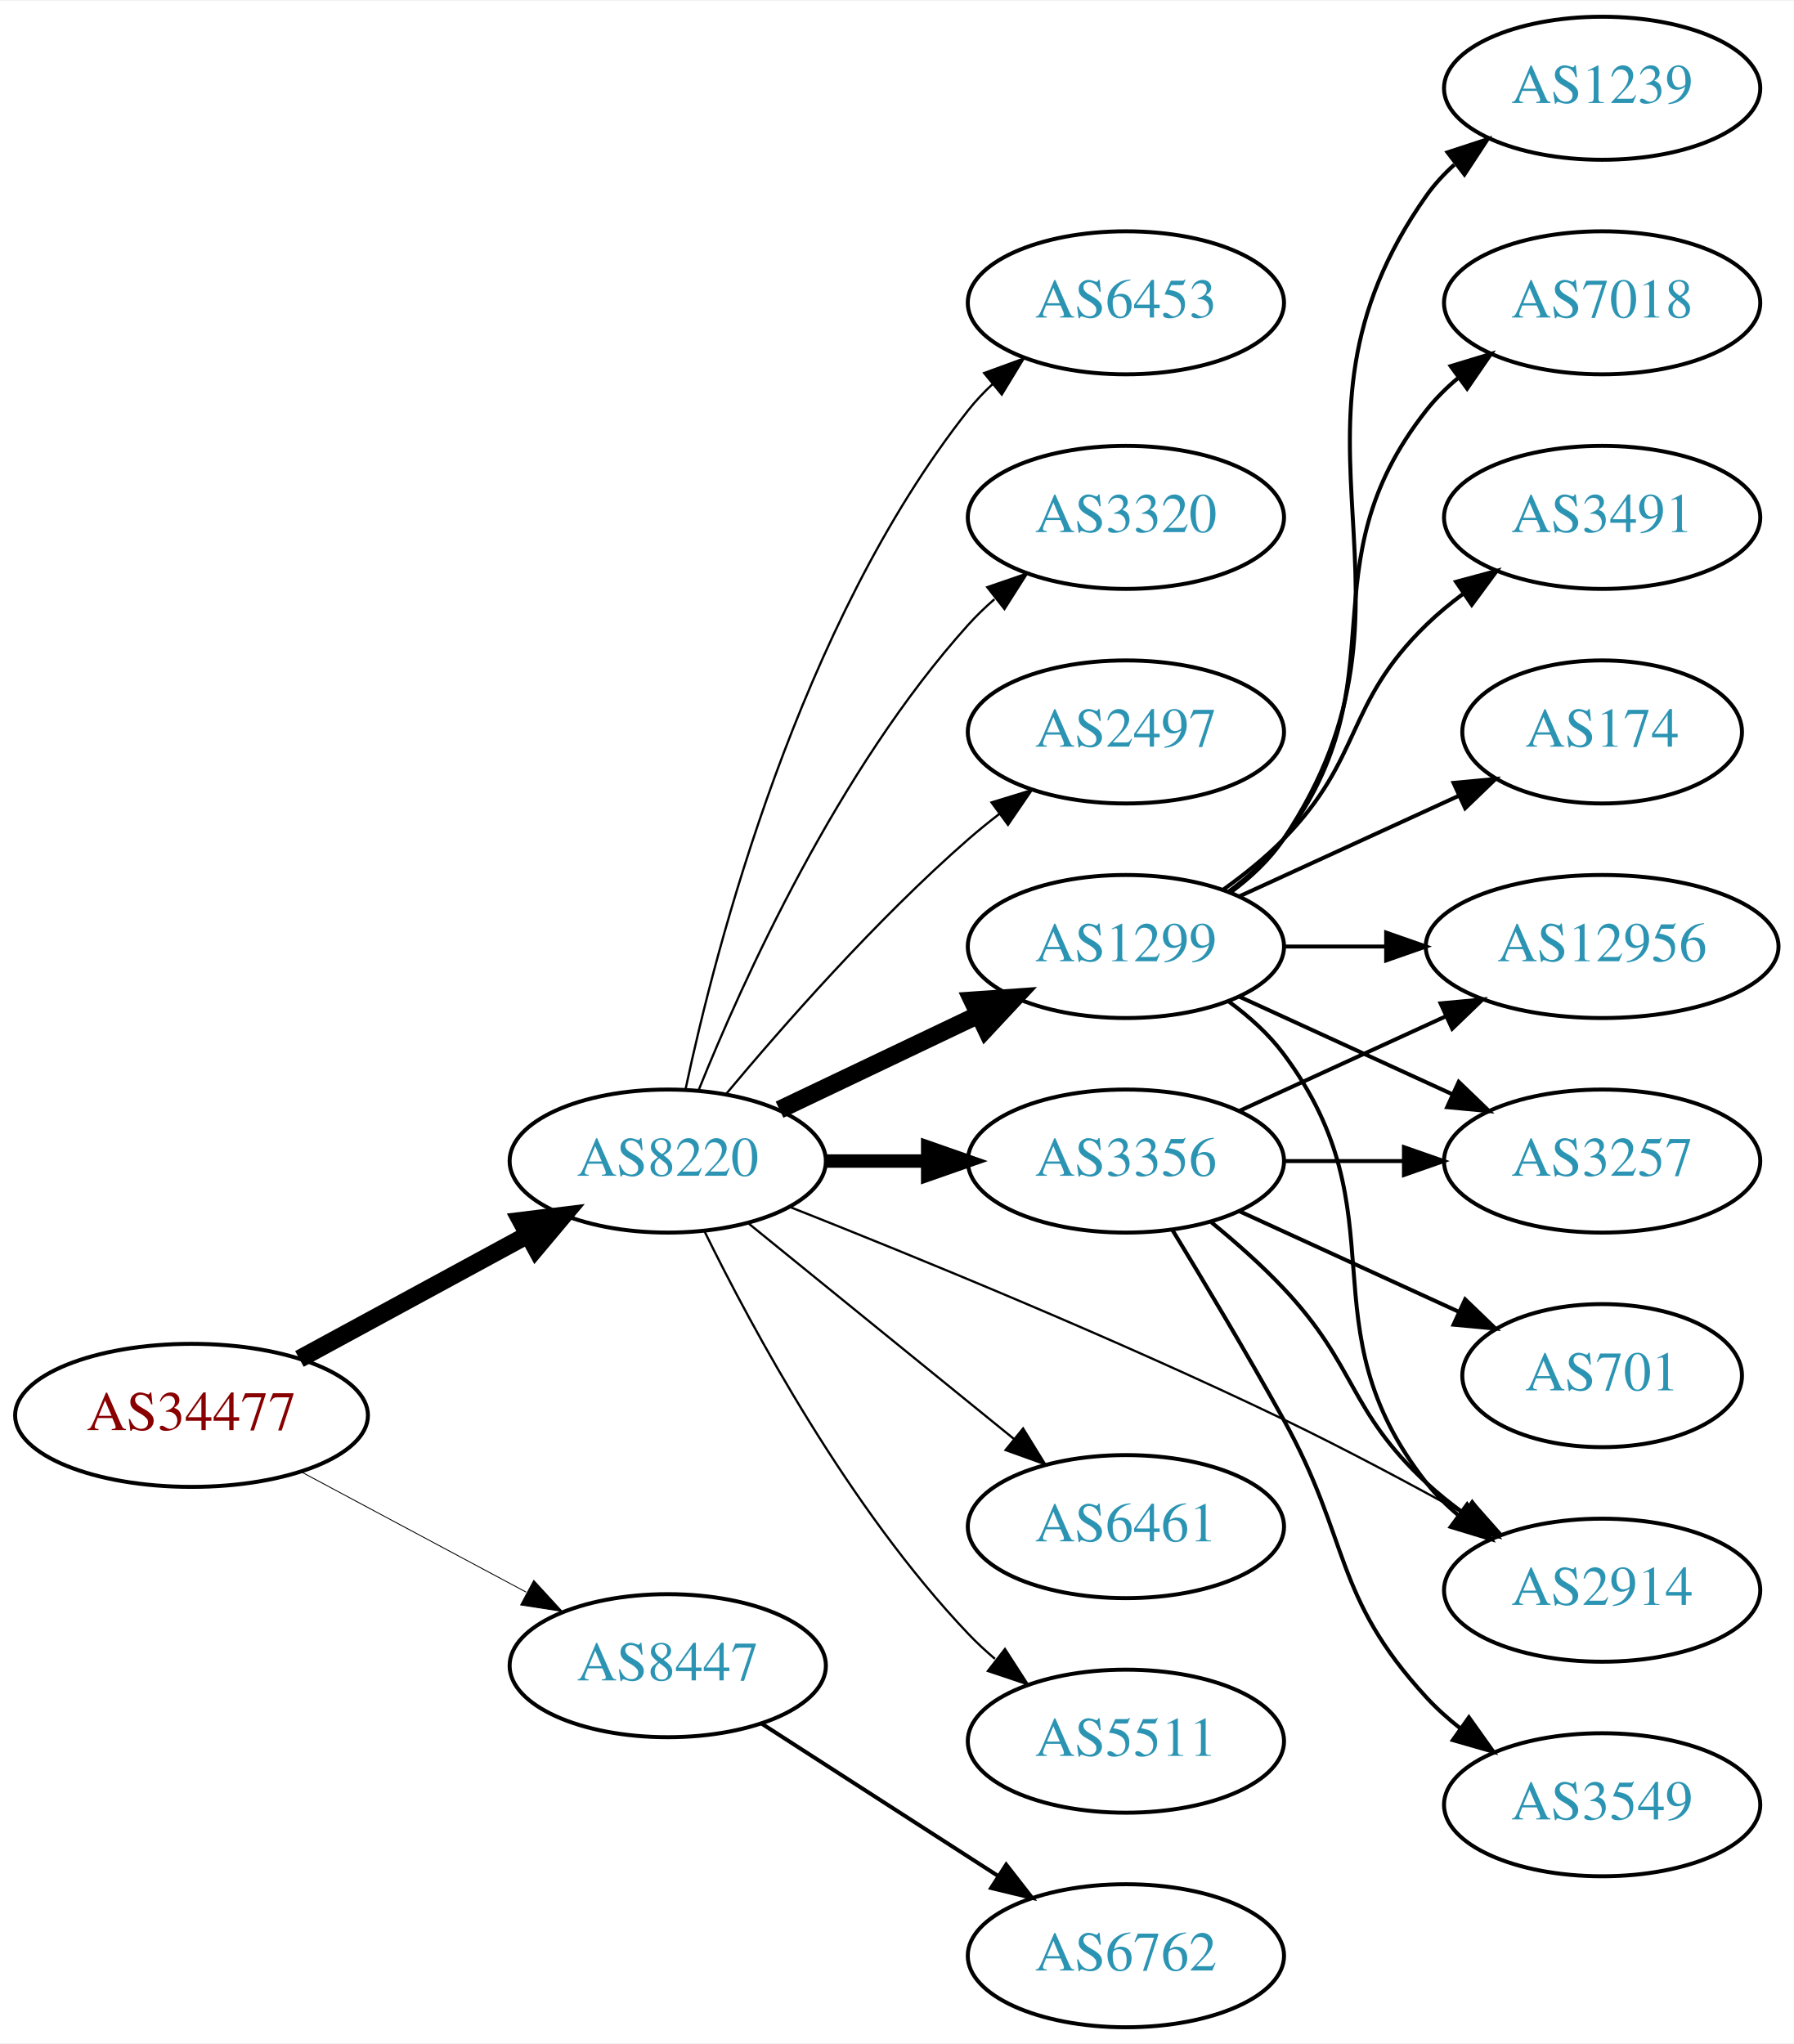
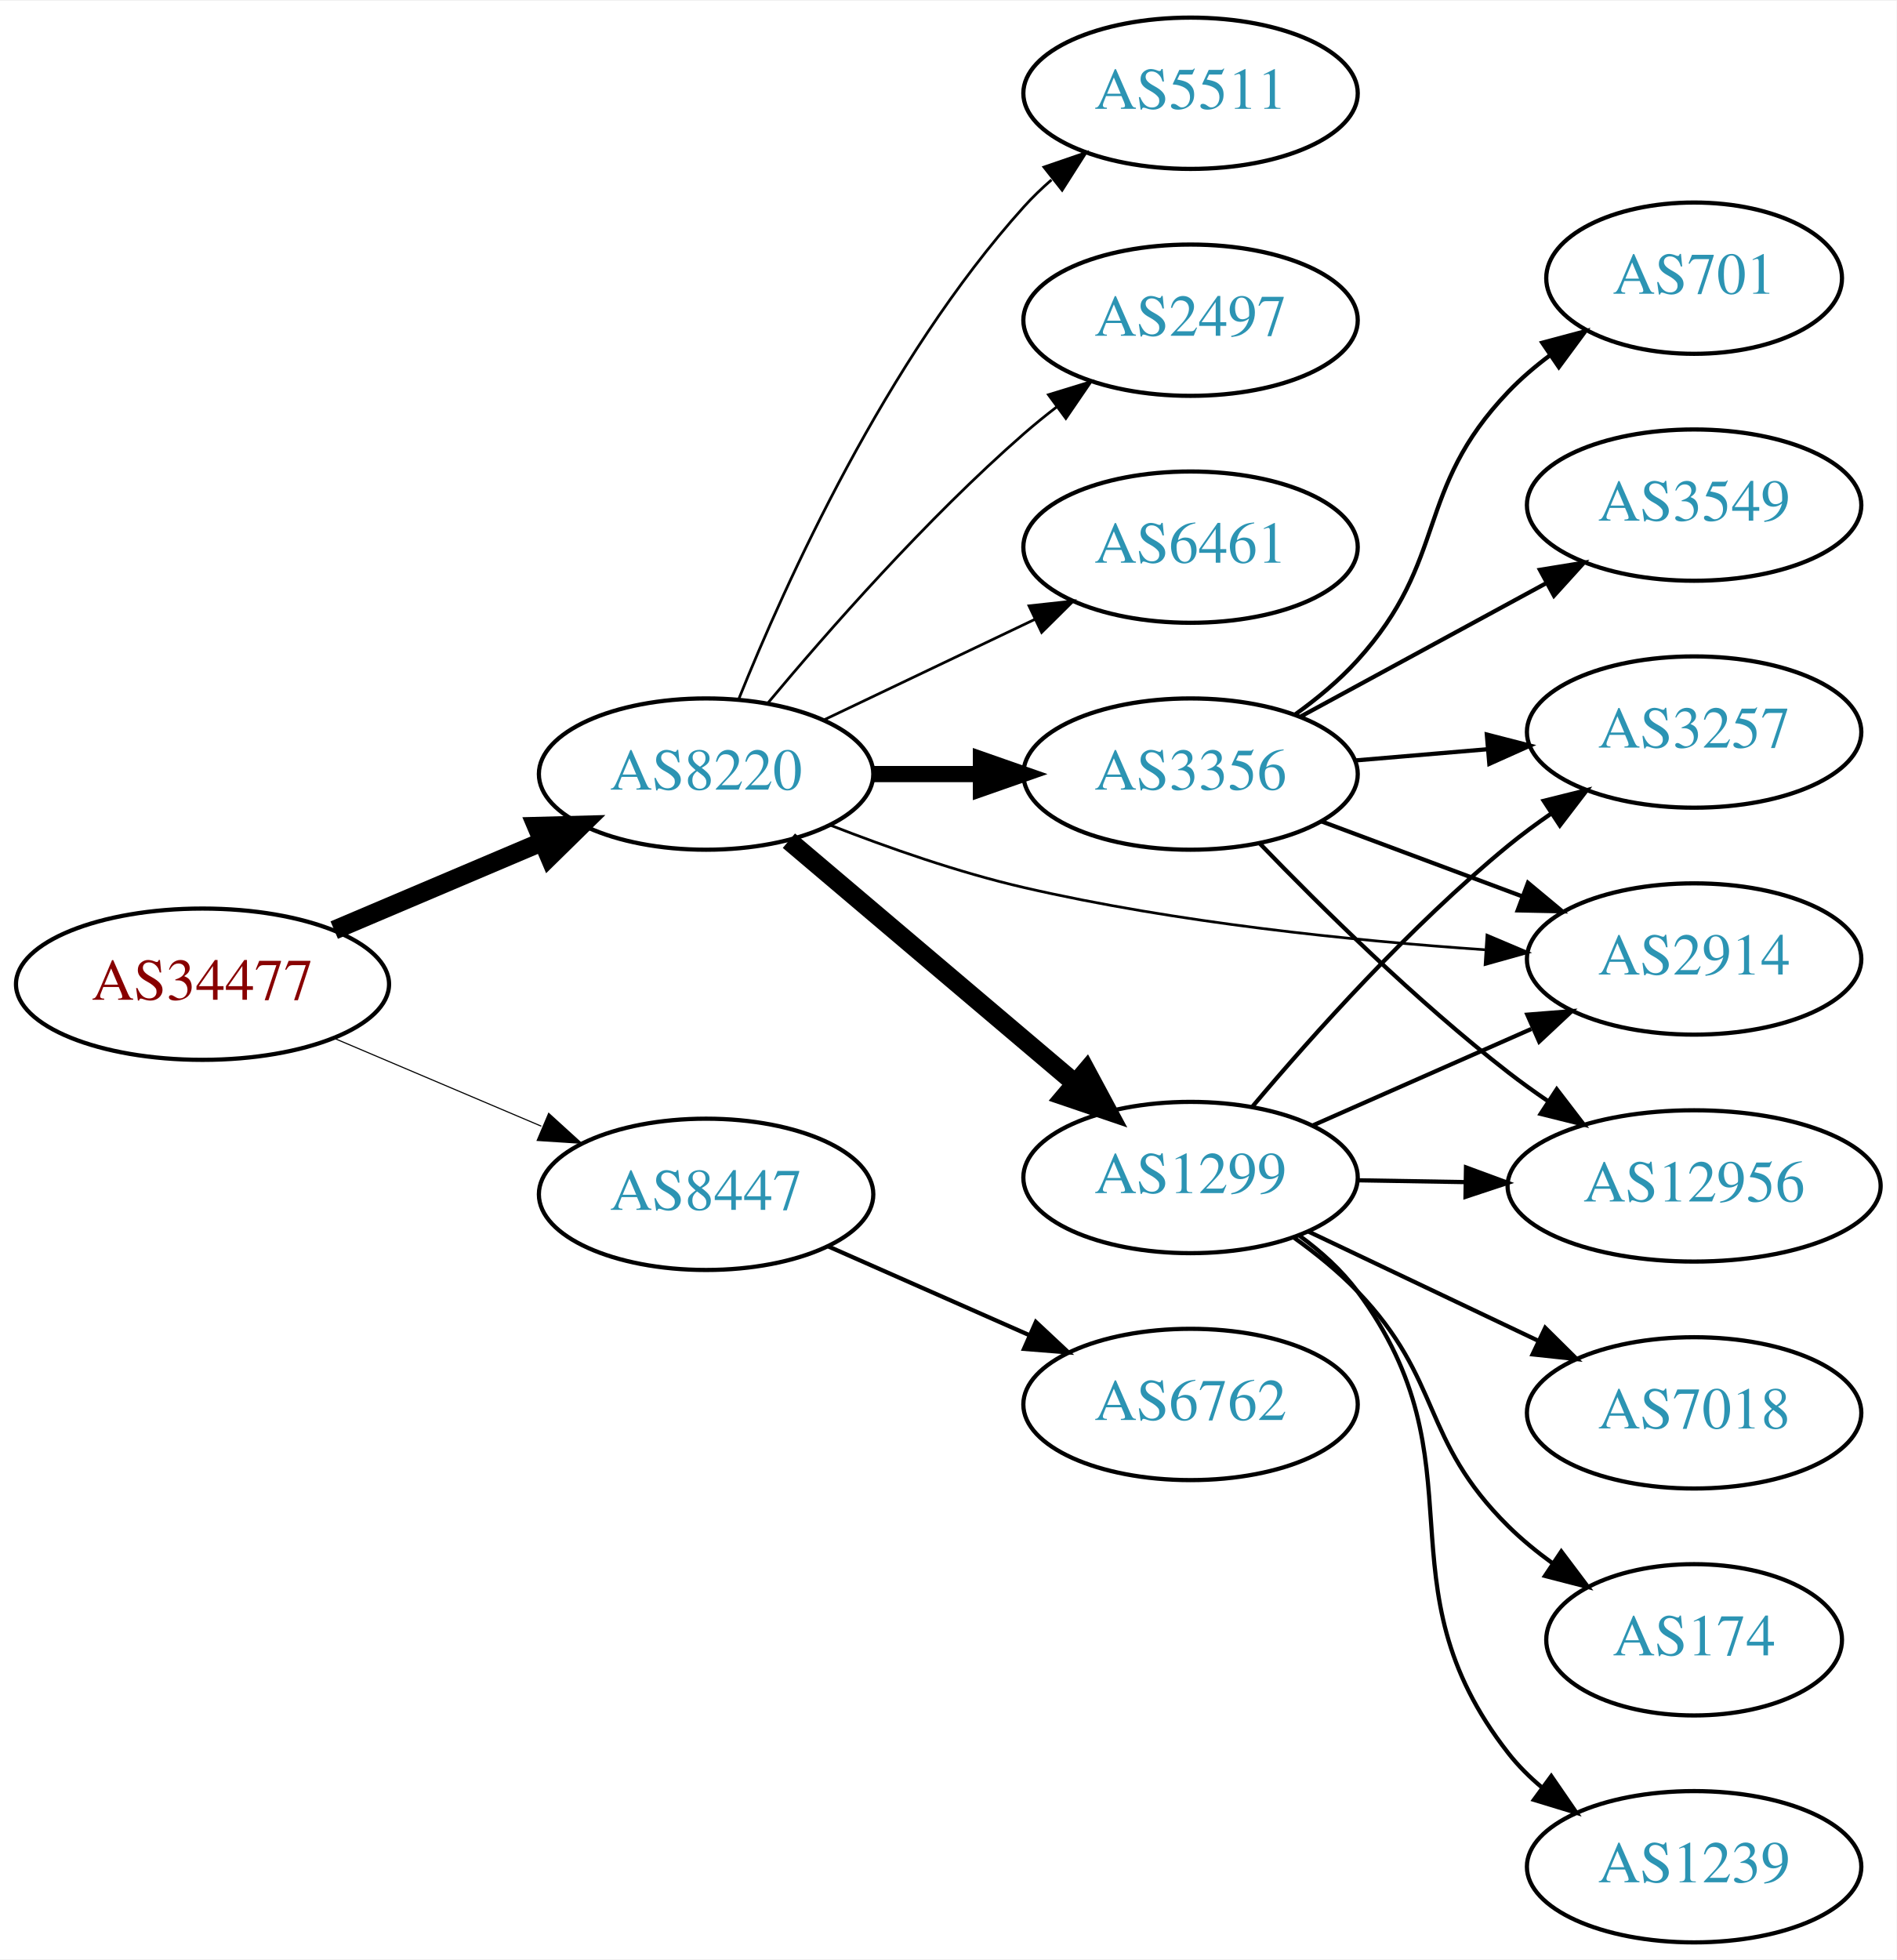
- <svg xmlns="http://www.w3.org/2000/svg" xmlns:xlink="http://www.w3.org/1999/xlink" width="451pt" height="514pt" viewBox="0.00 0.00 451.37 514.00">
-   <g id="graph0" class="graph" transform="scale(1 1) rotate(0) translate(4 510)">
-     <polygon fill="white" stroke="none" points="-4,4 -4,-510 447.37,-510 447.37,4 -4,4" />
+ <svg xmlns="http://www.w3.org/2000/svg" xmlns:xlink="http://www.w3.org/1999/xlink" width="451pt" height="466pt" viewBox="0.00 0.00 451.37 466.00">
+   <g id="graph0" class="graph" transform="scale(1 1) rotate(0) translate(4 462)">
+     <polygon fill="white" stroke="none" points="-4,4 -4,-462 447.37,-462 447.37,4 -4,4" />
    <g id="node1" class="node">
      <g id="a_node1">
        <a xlink:href="/asn/34477" xlink:title="AS34477 ~ ARAplus GmbH [AT]">
-           <ellipse fill="#ffffff" stroke="black" cx="44.196" cy="-154" rx="44.393" ry="18" />
-           <text text-anchor="middle" x="44.196" y="-150.3" font-family="Times,serif" font-size="14.00" fill="#880000">AS34477</text>
+           <ellipse fill="#ffffff" stroke="black" cx="44.196" cy="-228" rx="44.393" ry="18" />
+           <text text-anchor="middle" x="44.196" y="-224.3" font-family="Times,serif" font-size="14.00" fill="#880000">AS34477</text>
        </a>
      </g>
    </g>
    <g id="node2" class="node">
      <g id="a_node2">
        <a xlink:href="/asn/8220" xlink:title="AS8220 ~ COLT [GB]">
-           <ellipse fill="#ffffff" stroke="black" cx="164.039" cy="-218" rx="39.794" ry="18" />
-           <text text-anchor="middle" x="164.039" y="-214.3" font-family="Times,serif" font-size="14.00" fill="#2c94b3">AS8220</text>
+           <ellipse fill="#ffffff" stroke="black" cx="164.039" cy="-278" rx="39.794" ry="18" />
+           <text text-anchor="middle" x="164.039" y="-274.3" font-family="Times,serif" font-size="14.00" fill="#2c94b3">AS8220</text>
        </a>
      </g>
    </g>
    <g id="edge1" class="edge">
-       <path fill="none" stroke="black" stroke-width="4.5" d="M71.349,-168.204C88.287,-177.403 110.523,-189.479 128.855,-199.435" />
-       <polygon fill="black" stroke="black" stroke-width="4.5" points="127.101,-202.963 137.767,-204.275 130.859,-196.043 127.101,-202.963" />
+       <path fill="none" stroke="black" stroke-width="4.5" d="M75.543,-240.876C90.566,-247.25 108.857,-255.011 124.824,-261.786" />
+       <polygon fill="black" stroke="black" stroke-width="4.5" points="123.672,-265.574 134.416,-265.856 126.748,-258.325 123.672,-265.574" />
    </g>
    <g id="node3" class="node">
      <g id="a_node3">
        <a xlink:href="/asn/8447" xlink:title="AS8447 ~ A1 Telekom Austria AG [AT]">
-           <ellipse fill="#ffffff" stroke="black" cx="164.039" cy="-91" rx="39.794" ry="18" />
-           <text text-anchor="middle" x="164.039" y="-87.3" font-family="Times,serif" font-size="14.00" fill="#2c94b3">AS8447</text>
+           <ellipse fill="#ffffff" stroke="black" cx="164.039" cy="-178" rx="39.794" ry="18" />
+           <text text-anchor="middle" x="164.039" y="-174.3" font-family="Times,serif" font-size="14.00" fill="#2c94b3">AS8447</text>
        </a>
      </g>
    </g>
    <g id="edge2" class="edge">
-       <path fill="none" stroke="black" stroke-width="0.225" d="M71.642,-139.862C88.4,-130.903 110.255,-119.219 128.392,-109.523" />
-       <polygon fill="black" stroke="black" stroke-width="0.225" points="130.321,-112.46 137.49,-104.659 127.021,-106.287 130.321,-112.46" />
+       <path fill="none" stroke="black" stroke-width="0.265" d="M75.543,-215.124C90.566,-208.75 108.857,-200.989 124.824,-194.214" />
+       <polygon fill="black" stroke="black" stroke-width="0.265" points="126.577,-197.272 134.416,-190.144 123.843,-190.828 126.577,-197.272" />
    </g>
    <g id="node4" class="node">
      <g id="a_node4">
        <a xlink:href="/asn/3356" xlink:title="AS3356 ~ Level 3 Parent, LLC [US]">
-           <ellipse fill="#ffffff" stroke="black" cx="279.332" cy="-218" rx="39.794" ry="18" />
-           <text text-anchor="middle" x="279.332" y="-214.3" font-family="Times,serif" font-size="14.00" fill="#2c94b3">AS3356</text>
+           <ellipse fill="#ffffff" stroke="black" cx="279.332" cy="-278" rx="39.794" ry="18" />
+           <text text-anchor="middle" x="279.332" y="-274.3" font-family="Times,serif" font-size="14.00" fill="#2c94b3">AS3356</text>
        </a>
      </g>
    </g>
    <g id="edge3" class="edge">
-       <path fill="none" stroke="black" stroke-width="3.375" d="M203.711,-218C211.914,-218 220.678,-218 229.21,-218" />
-       <polygon fill="black" stroke="black" stroke-width="3.375" points="229.449,-221.5 239.449,-218 229.449,-214.5 229.449,-221.5" />
+       <path fill="none" stroke="black" stroke-width="3.857" d="M203.711,-278C211.914,-278 220.678,-278 229.21,-278" />
+       <polygon fill="black" stroke="black" stroke-width="3.857" points="229.449,-281.5 239.449,-278 229.449,-274.5 229.449,-281.5" />
    </g>
    <g id="node5" class="node">
      <g id="a_node5">
-         <a xlink:href="/asn/6461" xlink:title="AS6461 ~ Zayo Bandwidth [US]">
-           <ellipse fill="#ffffff" stroke="black" cx="279.332" cy="-126" rx="39.794" ry="18" />
-           <text text-anchor="middle" x="279.332" y="-122.3" font-family="Times,serif" font-size="14.00" fill="#2c94b3">AS6461</text>
+         <a xlink:href="/asn/2914" xlink:title="AS2914 ~ NTT America, Inc. [US]">
+           <ellipse fill="#ffffff" stroke="black" cx="399.174" cy="-234" rx="39.794" ry="18" />
+           <text text-anchor="middle" x="399.174" y="-230.3" font-family="Times,serif" font-size="14.00" fill="#2c94b3">AS2914</text>
        </a>
      </g>
    </g>
    <g id="edge4" class="edge">
-       <path fill="none" stroke="black" stroke-width="0.562" d="M184.257,-202.393C202.649,-187.458 230.569,-164.786 251.219,-148.017" />
-       <polygon fill="black" stroke="black" stroke-width="0.562" points="253.462,-150.704 259.019,-141.683 249.05,-145.27 253.462,-150.704" />
+       <path fill="none" stroke="black" stroke-width="0.643" d="M193.62,-265.835C207.322,-260.478 224.109,-254.597 239.685,-251 275.902,-242.636 317.744,-238.369 349.338,-236.202" />
+       <polygon fill="black" stroke="black" stroke-width="0.643" points="349.881,-239.675 359.637,-235.545 349.435,-232.689 349.881,-239.675" />
    </g>
    <g id="node6" class="node">
      <g id="a_node6">
        <a xlink:href="/asn/1299" xlink:title="AS1299 ~ Telia Carrier [EU]">
-           <ellipse fill="#ffffff" stroke="black" cx="279.332" cy="-272" rx="39.794" ry="18" />
-           <text text-anchor="middle" x="279.332" y="-268.3" font-family="Times,serif" font-size="14.00" fill="#2c94b3">AS1299</text>
+           <ellipse fill="#ffffff" stroke="black" cx="279.332" cy="-182" rx="39.794" ry="18" />
+           <text text-anchor="middle" x="279.332" y="-178.3" font-family="Times,serif" font-size="14.00" fill="#2c94b3">AS1299</text>
        </a>
      </g>
    </g>
    <g id="edge5" class="edge">
-       <path fill="none" stroke="black" stroke-width="4.5" d="M192.175,-230.934C207.169,-238.081 225.99,-247.052 242.213,-254.785" />
-       <polygon fill="black" stroke="black" stroke-width="4.5" points="240.695,-258.423 251.417,-259.171 244.084,-251.314 240.695,-258.423" />
+       <path fill="none" stroke="black" stroke-width="4.5" d="M183.747,-262.148C202.278,-246.445 230.835,-222.247 251.724,-204.546" />
+       <polygon fill="black" stroke="black" stroke-width="4.5" points="254.512,-207.345 259.596,-197.876 249.421,-201.337 254.512,-207.345" />
    </g>
    <g id="node7" class="node">
      <g id="a_node7">
        <a xlink:href="/asn/5511" xlink:title="AS5511 ~ Orange S.A. [FR]">
-           <ellipse fill="#ffffff" stroke="black" cx="279.332" cy="-72" rx="39.794" ry="18" />
-           <text text-anchor="middle" x="279.332" y="-68.3" font-family="Times,serif" font-size="14.00" fill="#2c94b3">AS5511</text>
+           <ellipse fill="#ffffff" stroke="black" cx="279.332" cy="-440" rx="39.794" ry="18" />
+           <text text-anchor="middle" x="279.332" y="-436.3" font-family="Times,serif" font-size="14.00" fill="#2c94b3">AS5511</text>
        </a>
      </g>
    </g>
    <g id="edge6" class="edge">
-       <path fill="none" stroke="black" stroke-width="0.562" d="M173.271,-200.348C185.361,-175.695 209.759,-130.447 239.685,-99 241.748,-96.832 244.01,-94.733 246.372,-92.727" />
-       <polygon fill="black" stroke="black" stroke-width="0.562" points="248.895,-95.199 254.645,-86.3 244.601,-89.671 248.895,-95.199" />
+       <path fill="none" stroke="black" stroke-width="0.643" d="M171.786,-295.787C182.837,-323.243 206.891,-376.578 239.685,-413 241.688,-415.224 243.906,-417.363 246.239,-419.397" />
+       <polygon fill="black" stroke="black" stroke-width="0.643" points="244.437,-422.433 254.458,-425.873 248.769,-416.935 244.437,-422.433" />
    </g>
    <g id="node8" class="node">
      <g id="a_node8">
-         <a xlink:href="/asn/6453" xlink:title="AS6453 ~ TATA COMMUNICATIONS (AMERICA) INC [US]">
-           <ellipse fill="#ffffff" stroke="black" cx="279.332" cy="-434" rx="39.794" ry="18" />
-           <text text-anchor="middle" x="279.332" y="-430.3" font-family="Times,serif" font-size="14.00" fill="#2c94b3">AS6453</text>
+         <a xlink:href="/asn/2497" xlink:title="AS2497 ~ Internet Initiative Japan Inc. [JP]">
+           <ellipse fill="#ffffff" stroke="black" cx="279.332" cy="-386" rx="39.794" ry="18" />
+           <text text-anchor="middle" x="279.332" y="-382.3" font-family="Times,serif" font-size="14.00" fill="#2c94b3">AS2497</text>
        </a>
      </g>
    </g>
    <g id="edge7" class="edge">
-       <path fill="none" stroke="black" stroke-width="0.562" d="M168.529,-236.16C176.16,-272.03 197.152,-353.155 239.685,-407 241.493,-409.288 243.545,-411.462 245.74,-413.51" />
-       <polygon fill="black" stroke="black" stroke-width="0.562" points="243.651,-416.323 253.6,-419.966 248.094,-410.914 243.651,-416.323" />
+       <path fill="none" stroke="black" stroke-width="0.643" d="M178.669,-294.817C192.951,-311.929 216.498,-338.745 239.685,-359 242.151,-361.154 244.789,-363.294 247.487,-365.372" />
+       <polygon fill="black" stroke="black" stroke-width="0.643" points="245.512,-368.264 255.641,-371.37 249.66,-362.625 245.512,-368.264" />
    </g>
    <g id="node9" class="node">
      <g id="a_node9">
-         <a xlink:href="/asn/3320" xlink:title="AS3320 ~ DTAG [DE]">
-           <ellipse fill="#ffffff" stroke="black" cx="279.332" cy="-380" rx="39.794" ry="18" />
-           <text text-anchor="middle" x="279.332" y="-376.3" font-family="Times,serif" font-size="14.00" fill="#2c94b3">AS3320</text>
+         <a xlink:href="/asn/6461" xlink:title="AS6461 ~ Zayo Bandwidth [US]">
+           <ellipse fill="#ffffff" stroke="black" cx="279.332" cy="-332" rx="39.794" ry="18" />
+           <text text-anchor="middle" x="279.332" y="-328.3" font-family="Times,serif" font-size="14.00" fill="#2c94b3">AS6461</text>
        </a>
      </g>
    </g>
    <g id="edge8" class="edge">
-       <path fill="none" stroke="black" stroke-width="0.562" d="M171.786,-235.787C182.837,-263.243 206.891,-316.578 239.685,-353 241.688,-355.224 243.906,-357.363 246.239,-359.397" />
-       <polygon fill="black" stroke="black" stroke-width="0.562" points="244.437,-362.433 254.458,-365.873 248.769,-356.935 244.437,-362.433" />
+       <path fill="none" stroke="black" stroke-width="0.643" d="M192.175,-290.934C207.169,-298.081 225.99,-307.052 242.213,-314.785" />
+       <polygon fill="black" stroke="black" stroke-width="0.643" points="240.884,-318.028 251.417,-319.171 243.895,-311.709 240.884,-318.028" />
+     </g>
+     <g id="node17" class="node">
+       <g id="a_node17">
+         <a xlink:href="/asn/6762" xlink:title="AS6762 ~ TELECOM ITALIA SPARKLE S.p.A. [IT]">
+           <ellipse fill="#ffffff" stroke="black" cx="279.332" cy="-128" rx="39.794" ry="18" />
+           <text text-anchor="middle" x="279.332" y="-124.3" font-family="Times,serif" font-size="14.00" fill="#2c94b3">AS6762</text>
+         </a>
+       </g>
+     </g>
+     <g id="edge20" class="edge">
+       <path fill="none" stroke="black" d="M193.044,-165.64C207.478,-159.27 225.279,-151.414 240.878,-144.53" />
+       <polygon fill="black" stroke="black" points="242.521,-147.63 250.256,-140.391 239.694,-141.226 242.521,-147.63" />
+     </g>
+     <g id="edge10" class="edge">
+       <path fill="none" stroke="black" d="M310.373,-266.783C324.943,-261.343 342.642,-254.735 358.322,-248.88" />
+       <polygon fill="black" stroke="black" points="359.634,-252.126 367.778,-245.349 357.185,-245.569 359.634,-252.126" />
    </g>
    <g id="node10" class="node">
      <g id="a_node10">
-         <a xlink:href="/asn/2914" xlink:title="AS2914 ~ NTT America, Inc. [US]">
-           <ellipse fill="#ffffff" stroke="black" cx="399.174" cy="-110" rx="39.794" ry="18" />
-           <text text-anchor="middle" x="399.174" y="-106.3" font-family="Times,serif" font-size="14.00" fill="#2c94b3">AS2914</text>
+         <a xlink:href="/asn/3257" xlink:title="AS3257 ~ GTT [DE]">
+           <ellipse fill="#ffffff" stroke="black" cx="399.174" cy="-288" rx="39.794" ry="18" />
+           <text text-anchor="middle" x="399.174" y="-284.3" font-family="Times,serif" font-size="14.00" fill="#2c94b3">AS3257</text>
        </a>
      </g>
    </g>
    <g id="edge9" class="edge">
-       <path fill="none" stroke="black" stroke-width="0.562" d="M194.643,-206.501C225.921,-194.121 276.498,-173.44 318.978,-153 334.359,-145.599 351.014,-136.696 365.064,-128.916" />
-       <polygon fill="black" stroke="black" stroke-width="0.562" points="366.856,-131.924 373.881,-123.992 363.443,-125.812 366.856,-131.924" />
+       <path fill="none" stroke="black" d="M318.592,-281.247C328.572,-282.094 339.457,-283.017 349.883,-283.902" />
+       <polygon fill="black" stroke="black" points="349.846,-287.411 360.106,-284.77 350.438,-280.436 349.846,-287.411" />
    </g>
    <g id="node11" class="node">
      <g id="a_node11">
-         <a xlink:href="/asn/2497" xlink:title="AS2497 ~ Internet Initiative Japan Inc. [JP]">
-           <ellipse fill="#ffffff" stroke="black" cx="279.332" cy="-326" rx="39.794" ry="18" />
-           <text text-anchor="middle" x="279.332" y="-322.3" font-family="Times,serif" font-size="14.00" fill="#2c94b3">AS2497</text>
-         </a>
-       </g>
-     </g>
-     <g id="edge10" class="edge">
-       <path fill="none" stroke="black" stroke-width="0.562" d="M178.669,-234.817C192.951,-251.929 216.498,-278.745 239.685,-299 242.151,-301.154 244.789,-303.294 247.487,-305.372" />
-       <polygon fill="black" stroke="black" stroke-width="0.562" points="245.512,-308.264 255.641,-311.37 249.66,-302.625 245.512,-308.264" />
-     </g>
-     <g id="node20" class="node">
-       <g id="a_node20">
-         <a xlink:href="/asn/6762" xlink:title="AS6762 ~ TELECOM ITALIA SPARKLE S.p.A. [IT]">
-           <ellipse fill="#ffffff" stroke="black" cx="279.332" cy="-18" rx="39.794" ry="18" />
-           <text text-anchor="middle" x="279.332" y="-14.3" font-family="Times,serif" font-size="14.00" fill="#2c94b3">AS6762</text>
-         </a>
-       </g>
-     </g>
-     <g id="edge23" class="edge">
-       <path fill="none" stroke="black" d="M187.693,-76.403C204.751,-65.412 228.335,-50.215 247.17,-38.079" />
-       <polygon fill="black" stroke="black" points="249.206,-40.931 255.717,-32.572 245.415,-35.046 249.206,-40.931" />
-     </g>
-     <g id="edge14" class="edge">
-       <path fill="none" stroke="black" d="M300.82,-202.604C306.94,-197.601 313.478,-191.829 318.978,-186 337.525,-166.346 335.167,-155.379 354.978,-137 357.886,-134.303 361.1,-131.722 364.424,-129.3" />
-       <polygon fill="black" stroke="black" points="366.483,-132.132 372.803,-123.629 362.56,-126.335 366.483,-132.132" />
+         <a xlink:href="/asn/701" xlink:title="AS701 ~ UUNET [US]">
+           <ellipse fill="#ffffff" stroke="black" cx="399.174" cy="-396" rx="35.194" ry="18" />
+           <text text-anchor="middle" x="399.174" y="-392.3" font-family="Times,serif" font-size="14.00" fill="#2c94b3">AS701</text>
+         </a>
+       </g>
+     </g>
+     <g id="edge11" class="edge">
+       <path fill="none" stroke="black" d="M304.18,-292.149C309.426,-295.918 314.689,-300.271 318.978,-305 340.904,-329.173 332.441,-345.396 354.978,-369 357.932,-372.094 361.313,-374.983 364.852,-377.634" />
+       <polygon fill="black" stroke="black" points="363.04,-380.635 373.276,-383.371 366.981,-374.849 363.04,-380.635" />
    </g>
    <g id="node12" class="node">
      <g id="a_node12">
-         <a xlink:href="/asn/12956" xlink:title="AS12956 ~ TELXIUS [ES]">
-           <ellipse fill="#ffffff" stroke="black" cx="399.174" cy="-272" rx="44.393" ry="18" />
-           <text text-anchor="middle" x="399.174" y="-268.3" font-family="Times,serif" font-size="14.00" fill="#2c94b3">AS12956</text>
-         </a>
-       </g>
-     </g>
-     <g id="edge11" class="edge">
-       <path fill="none" stroke="black" d="M307.96,-230.661C323.458,-237.762 343.025,-246.728 359.971,-254.494" />
-       <polygon fill="black" stroke="black" points="358.525,-257.681 369.074,-258.665 361.441,-251.317 358.525,-257.681" />
+         <a xlink:href="/asn/3549" xlink:title="AS3549 ~ Level 3 Parent, LLC [US]">
+           <ellipse fill="#ffffff" stroke="black" cx="399.174" cy="-342" rx="39.794" ry="18" />
+           <text text-anchor="middle" x="399.174" y="-338.3" font-family="Times,serif" font-size="14.00" fill="#2c94b3">AS3549</text>
+         </a>
+       </g>
+     </g>
+     <g id="edge12" class="edge">
+       <path fill="none" stroke="black" d="M305.612,-291.73C322.699,-301.009 345.462,-313.372 364.138,-323.515" />
+       <polygon fill="black" stroke="black" points="362.478,-326.596 372.936,-328.293 365.819,-320.445 362.478,-326.596" />
    </g>
    <g id="node13" class="node">
      <g id="a_node13">
-         <a xlink:href="/asn/3549" xlink:title="AS3549 ~ Level 3 Parent, LLC [US]">
-           <ellipse fill="#ffffff" stroke="black" cx="399.174" cy="-56" rx="39.794" ry="18" />
-           <text text-anchor="middle" x="399.174" y="-52.3" font-family="Times,serif" font-size="14.00" fill="#2c94b3">AS3549</text>
-         </a>
-       </g>
-     </g>
-     <g id="edge12" class="edge">
-       <path fill="none" stroke="black" d="M290.958,-200.787C298.89,-187.781 309.883,-169.424 318.978,-153 335.926,-122.395 331.296,-108.75 354.978,-83 357.522,-80.234 360.412,-77.641 363.463,-75.242" />
-       <polygon fill="black" stroke="black" points="365.645,-77.986 371.788,-69.354 361.603,-72.271 365.645,-77.986" />
+         <a xlink:href="/asn/12956" xlink:title="AS12956 ~ TELXIUS [ES]">
+           <ellipse fill="#ffffff" stroke="black" cx="399.174" cy="-180" rx="44.393" ry="18" />
+           <text text-anchor="middle" x="399.174" y="-176.3" font-family="Times,serif" font-size="14.00" fill="#2c94b3">AS12956</text>
+         </a>
+       </g>
+     </g>
+     <g id="edge13" class="edge">
+       <path fill="none" stroke="black" d="M295.79,-261.498C310.326,-246.431 333.069,-223.986 354.978,-207 357.948,-204.697 361.123,-202.415 364.352,-200.209" />
+       <polygon fill="black" stroke="black" points="366.48,-203 372.925,-194.591 362.643,-197.145 366.48,-203" />
+     </g>
+     <g id="edge15" class="edge">
+       <path fill="none" stroke="black" d="M308.259,-194.323C323.848,-201.202 343.484,-209.867 360.426,-217.343" />
+       <polygon fill="black" stroke="black" points="359.477,-220.75 370.039,-221.585 362.303,-214.346 359.477,-220.75" />
+     </g>
+     <g id="edge16" class="edge">
+       <path fill="none" stroke="black" d="M294.096,-198.926C308.301,-215.794 331.62,-241.871 354.978,-261 358.211,-263.648 361.722,-266.238 365.298,-268.701" />
+       <polygon fill="black" stroke="black" points="363.38,-271.629 373.662,-274.187 367.22,-265.776 363.38,-271.629" />
+     </g>
+     <g id="edge19" class="edge">
+       <path fill="none" stroke="black" d="M319.244,-181.34C327.347,-181.202 336.022,-181.055 344.548,-180.91" />
+       <polygon fill="black" stroke="black" points="344.887,-184.405 354.826,-180.736 344.768,-177.406 344.887,-184.405" />
    </g>
    <g id="node14" class="node">
      <g id="a_node14">
-         <a xlink:href="/asn/701" xlink:title="AS701 ~ UUNET [US]">
-           <ellipse fill="#ffffff" stroke="black" cx="399.174" cy="-164" rx="35.194" ry="18" />
-           <text text-anchor="middle" x="399.174" y="-160.3" font-family="Times,serif" font-size="14.00" fill="#2c94b3">AS701</text>
-         </a>
-       </g>
-     </g>
-     <g id="edge13" class="edge">
-       <path fill="none" stroke="black" d="M307.96,-205.339C324.377,-197.817 345.358,-188.202 362.955,-180.139" />
-       <polygon fill="black" stroke="black" points="364.7,-183.189 372.332,-175.842 361.783,-176.826 364.7,-183.189" />
+         <a xlink:href="/asn/7018" xlink:title="AS7018 ~ AT&amp;T Services, Inc. [US]">
+           <ellipse fill="#ffffff" stroke="black" cx="399.174" cy="-126" rx="39.794" ry="18" />
+           <text text-anchor="middle" x="399.174" y="-122.3" font-family="Times,serif" font-size="14.00" fill="#2c94b3">AS7018</text>
+         </a>
+       </g>
+     </g>
+     <g id="edge14" class="edge">
+       <path fill="none" stroke="black" d="M307.367,-169.152C323.535,-161.469 344.287,-151.608 361.871,-143.252" />
+       <polygon fill="black" stroke="black" points="363.735,-146.241 371.265,-138.788 360.73,-139.919 363.735,-146.241" />
    </g>
    <g id="node15" class="node">
      <g id="a_node15">
-         <a xlink:href="/asn/3257" xlink:title="AS3257 ~ GTT [DE]">
-           <ellipse fill="#ffffff" stroke="black" cx="399.174" cy="-218" rx="39.794" ry="18" />
-           <text text-anchor="middle" x="399.174" y="-214.3" font-family="Times,serif" font-size="14.00" fill="#2c94b3">AS3257</text>
-         </a>
-       </g>
-     </g>
-     <g id="edge15" class="edge">
-       <path fill="none" stroke="black" d="M319.244,-218C328.798,-218 339.147,-218 349.11,-218" />
-       <polygon fill="black" stroke="black" points="349.302,-221.5 359.302,-218 349.302,-214.5 349.302,-221.5" />
-     </g>
-     <g id="edge18" class="edge">
-       <path fill="none" stroke="black" d="M305.262,-258.118C310.338,-254.389 315.256,-249.984 318.978,-245 349.249,-204.458 323.679,-176.754 354.978,-137 357.303,-134.047 360.047,-131.33 363.006,-128.853" />
-       <polygon fill="black" stroke="black" points="365.199,-131.585 371.203,-122.855 361.065,-125.936 365.199,-131.585" />
-     </g>
-     <g id="edge22" class="edge">
-       <path fill="none" stroke="black" d="M319.244,-272C327.347,-272 336.022,-272 344.548,-272" />
-       <polygon fill="black" stroke="black" points="344.826,-275.5 354.826,-272 344.826,-268.5 344.826,-275.5" />
-     </g>
-     <g id="edge19" class="edge">
-       <path fill="none" stroke="black" d="M307.96,-259.339C323.917,-252.027 344.188,-242.739 361.471,-234.819" />
-       <polygon fill="black" stroke="black" points="363.085,-237.929 370.718,-230.581 360.169,-231.565 363.085,-237.929" />
+         <a xlink:href="/asn/174" xlink:title="AS174 ~ Cogent Communications [US]">
+           <ellipse fill="#ffffff" stroke="black" cx="399.174" cy="-72" rx="35.194" ry="18" />
+           <text text-anchor="middle" x="399.174" y="-68.3" font-family="Times,serif" font-size="14.00" fill="#2c94b3">AS174</text>
+         </a>
+       </g>
+     </g>
+     <g id="edge17" class="edge">
+       <path fill="none" stroke="black" d="M303.981,-167.664C309.235,-163.904 314.552,-159.6 318.978,-155 339.494,-133.679 333.924,-119.789 354.978,-99 358.18,-95.839 361.815,-92.868 365.585,-90.136" />
+       <polygon fill="black" stroke="black" points="367.565,-93.022 373.937,-84.558 363.677,-87.201 367.565,-93.022" />
    </g>
    <g id="node16" class="node">
      <g id="a_node16">
-         <a xlink:href="/asn/3491" xlink:title="AS3491 ~ PCCW Global, Inc. [US]">
-           <ellipse fill="#ffffff" stroke="black" cx="399.174" cy="-380" rx="39.794" ry="18" />
-           <text text-anchor="middle" x="399.174" y="-376.3" font-family="Times,serif" font-size="14.00" fill="#2c94b3">AS3491</text>
-         </a>
-       </g>
-     </g>
-     <g id="edge16" class="edge">
-       <path fill="none" stroke="black" d="M303.926,-286.389C309.182,-290.148 314.513,-294.437 318.978,-299 339.151,-319.617 334.285,-332.906 354.978,-353 357.823,-355.763 360.997,-358.386 364.297,-360.834" />
-       <polygon fill="black" stroke="black" points="362.414,-363.786 372.645,-366.538 366.363,-358.006 362.414,-363.786" />
-     </g>
-     <g id="node17" class="node">
-       <g id="a_node17">
-         <a xlink:href="/asn/174" xlink:title="AS174 ~ Cogent Communications [US]">
-           <ellipse fill="#ffffff" stroke="black" cx="399.174" cy="-326" rx="35.194" ry="18" />
-           <text text-anchor="middle" x="399.174" y="-322.3" font-family="Times,serif" font-size="14.00" fill="#2c94b3">AS174</text>
-         </a>
-       </g>
-     </g>
-     <g id="edge17" class="edge">
-       <path fill="none" stroke="black" d="M307.96,-284.661C324.377,-292.183 345.358,-301.798 362.955,-309.861" />
-       <polygon fill="black" stroke="black" points="361.783,-313.174 372.332,-314.158 364.7,-306.811 361.783,-313.174" />
-     </g>
-     <g id="node18" class="node">
-       <g id="a_node18">
        <a xlink:href="/asn/1239" xlink:title="AS1239 ~ Sprint [US]">
-           <ellipse fill="#ffffff" stroke="black" cx="399.174" cy="-488" rx="39.794" ry="18" />
-           <text text-anchor="middle" x="399.174" y="-484.3" font-family="Times,serif" font-size="14.00" fill="#2c94b3">AS1239</text>
-         </a>
-       </g>
-     </g>
-     <g id="edge20" class="edge">
-       <path fill="none" stroke="black" d="M305.651,-285.607C310.707,-289.351 315.518,-293.831 318.978,-299 360.003,-360.294 312.399,-400.775 354.978,-461 356.969,-463.816 359.356,-466.401 361.972,-468.76" />
-       <polygon fill="black" stroke="black" points="360.271,-471.865 370.34,-475.162 364.525,-466.306 360.271,-471.865" />
-     </g>
-     <g id="node19" class="node">
-       <g id="a_node19">
-         <a xlink:href="/asn/7018" xlink:title="AS7018 ~ AT&amp;T Services, Inc. [US]">
-           <ellipse fill="#ffffff" stroke="black" cx="399.174" cy="-434" rx="39.794" ry="18" />
-           <text text-anchor="middle" x="399.174" y="-430.3" font-family="Times,serif" font-size="14.00" fill="#2c94b3">AS7018</text>
-         </a>
-       </g>
-     </g>
-     <g id="edge21" class="edge">
-       <path fill="none" stroke="black" d="M305.262,-285.882C310.338,-289.611 315.256,-294.016 318.978,-299 349.249,-339.542 323.679,-367.246 354.978,-407 357.303,-409.953 360.047,-412.67 363.006,-415.147" />
-       <polygon fill="black" stroke="black" points="361.065,-418.064 371.203,-421.145 365.199,-412.415 361.065,-418.064" />
+           <ellipse fill="#ffffff" stroke="black" cx="399.174" cy="-18" rx="39.794" ry="18" />
+           <text text-anchor="middle" x="399.174" y="-14.3" font-family="Times,serif" font-size="14.00" fill="#2c94b3">AS1239</text>
+         </a>
+       </g>
+     </g>
+     <g id="edge18" class="edge">
+       <path fill="none" stroke="black" d="M305.283,-168.133C310.358,-164.403 315.27,-159.994 318.978,-155 349.642,-113.698 323.268,-85.504 354.978,-45 357.295,-42.041 360.033,-39.319 362.989,-36.839" />
+       <polygon fill="black" stroke="black" points="365.182,-39.571 371.181,-30.838 361.046,-33.924 365.182,-39.571" />
    </g>
  </g>
</svg>
